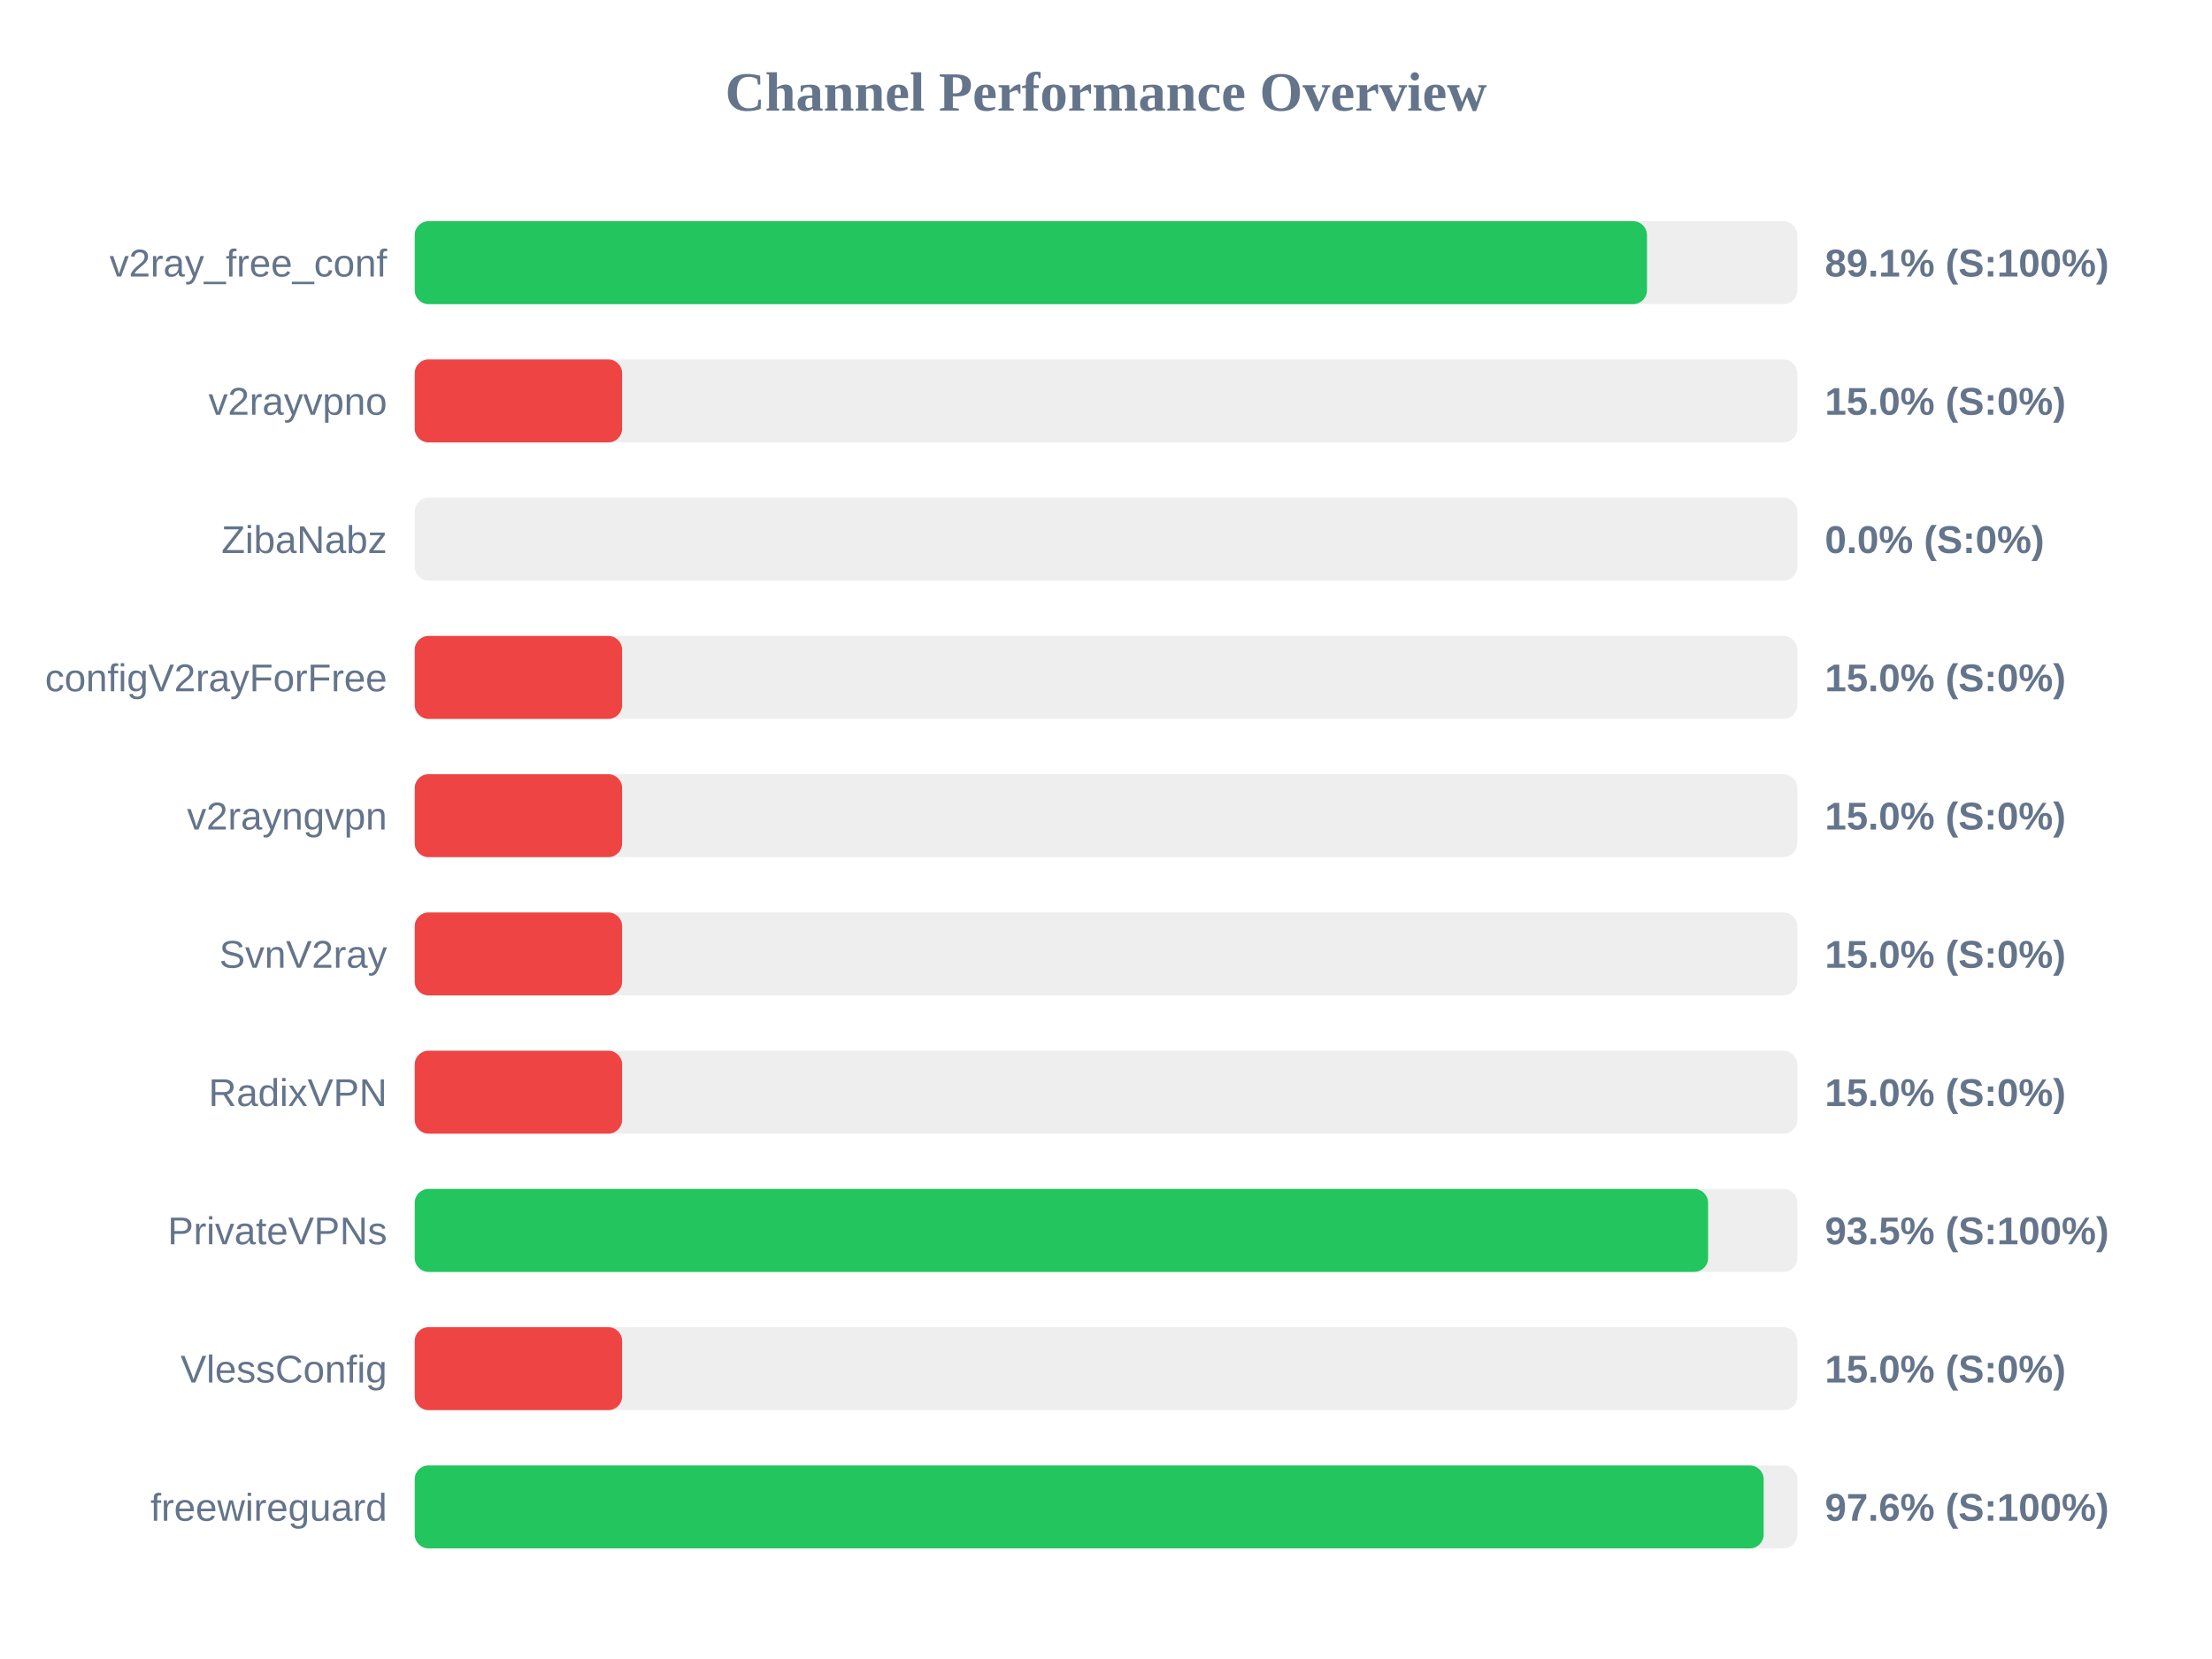
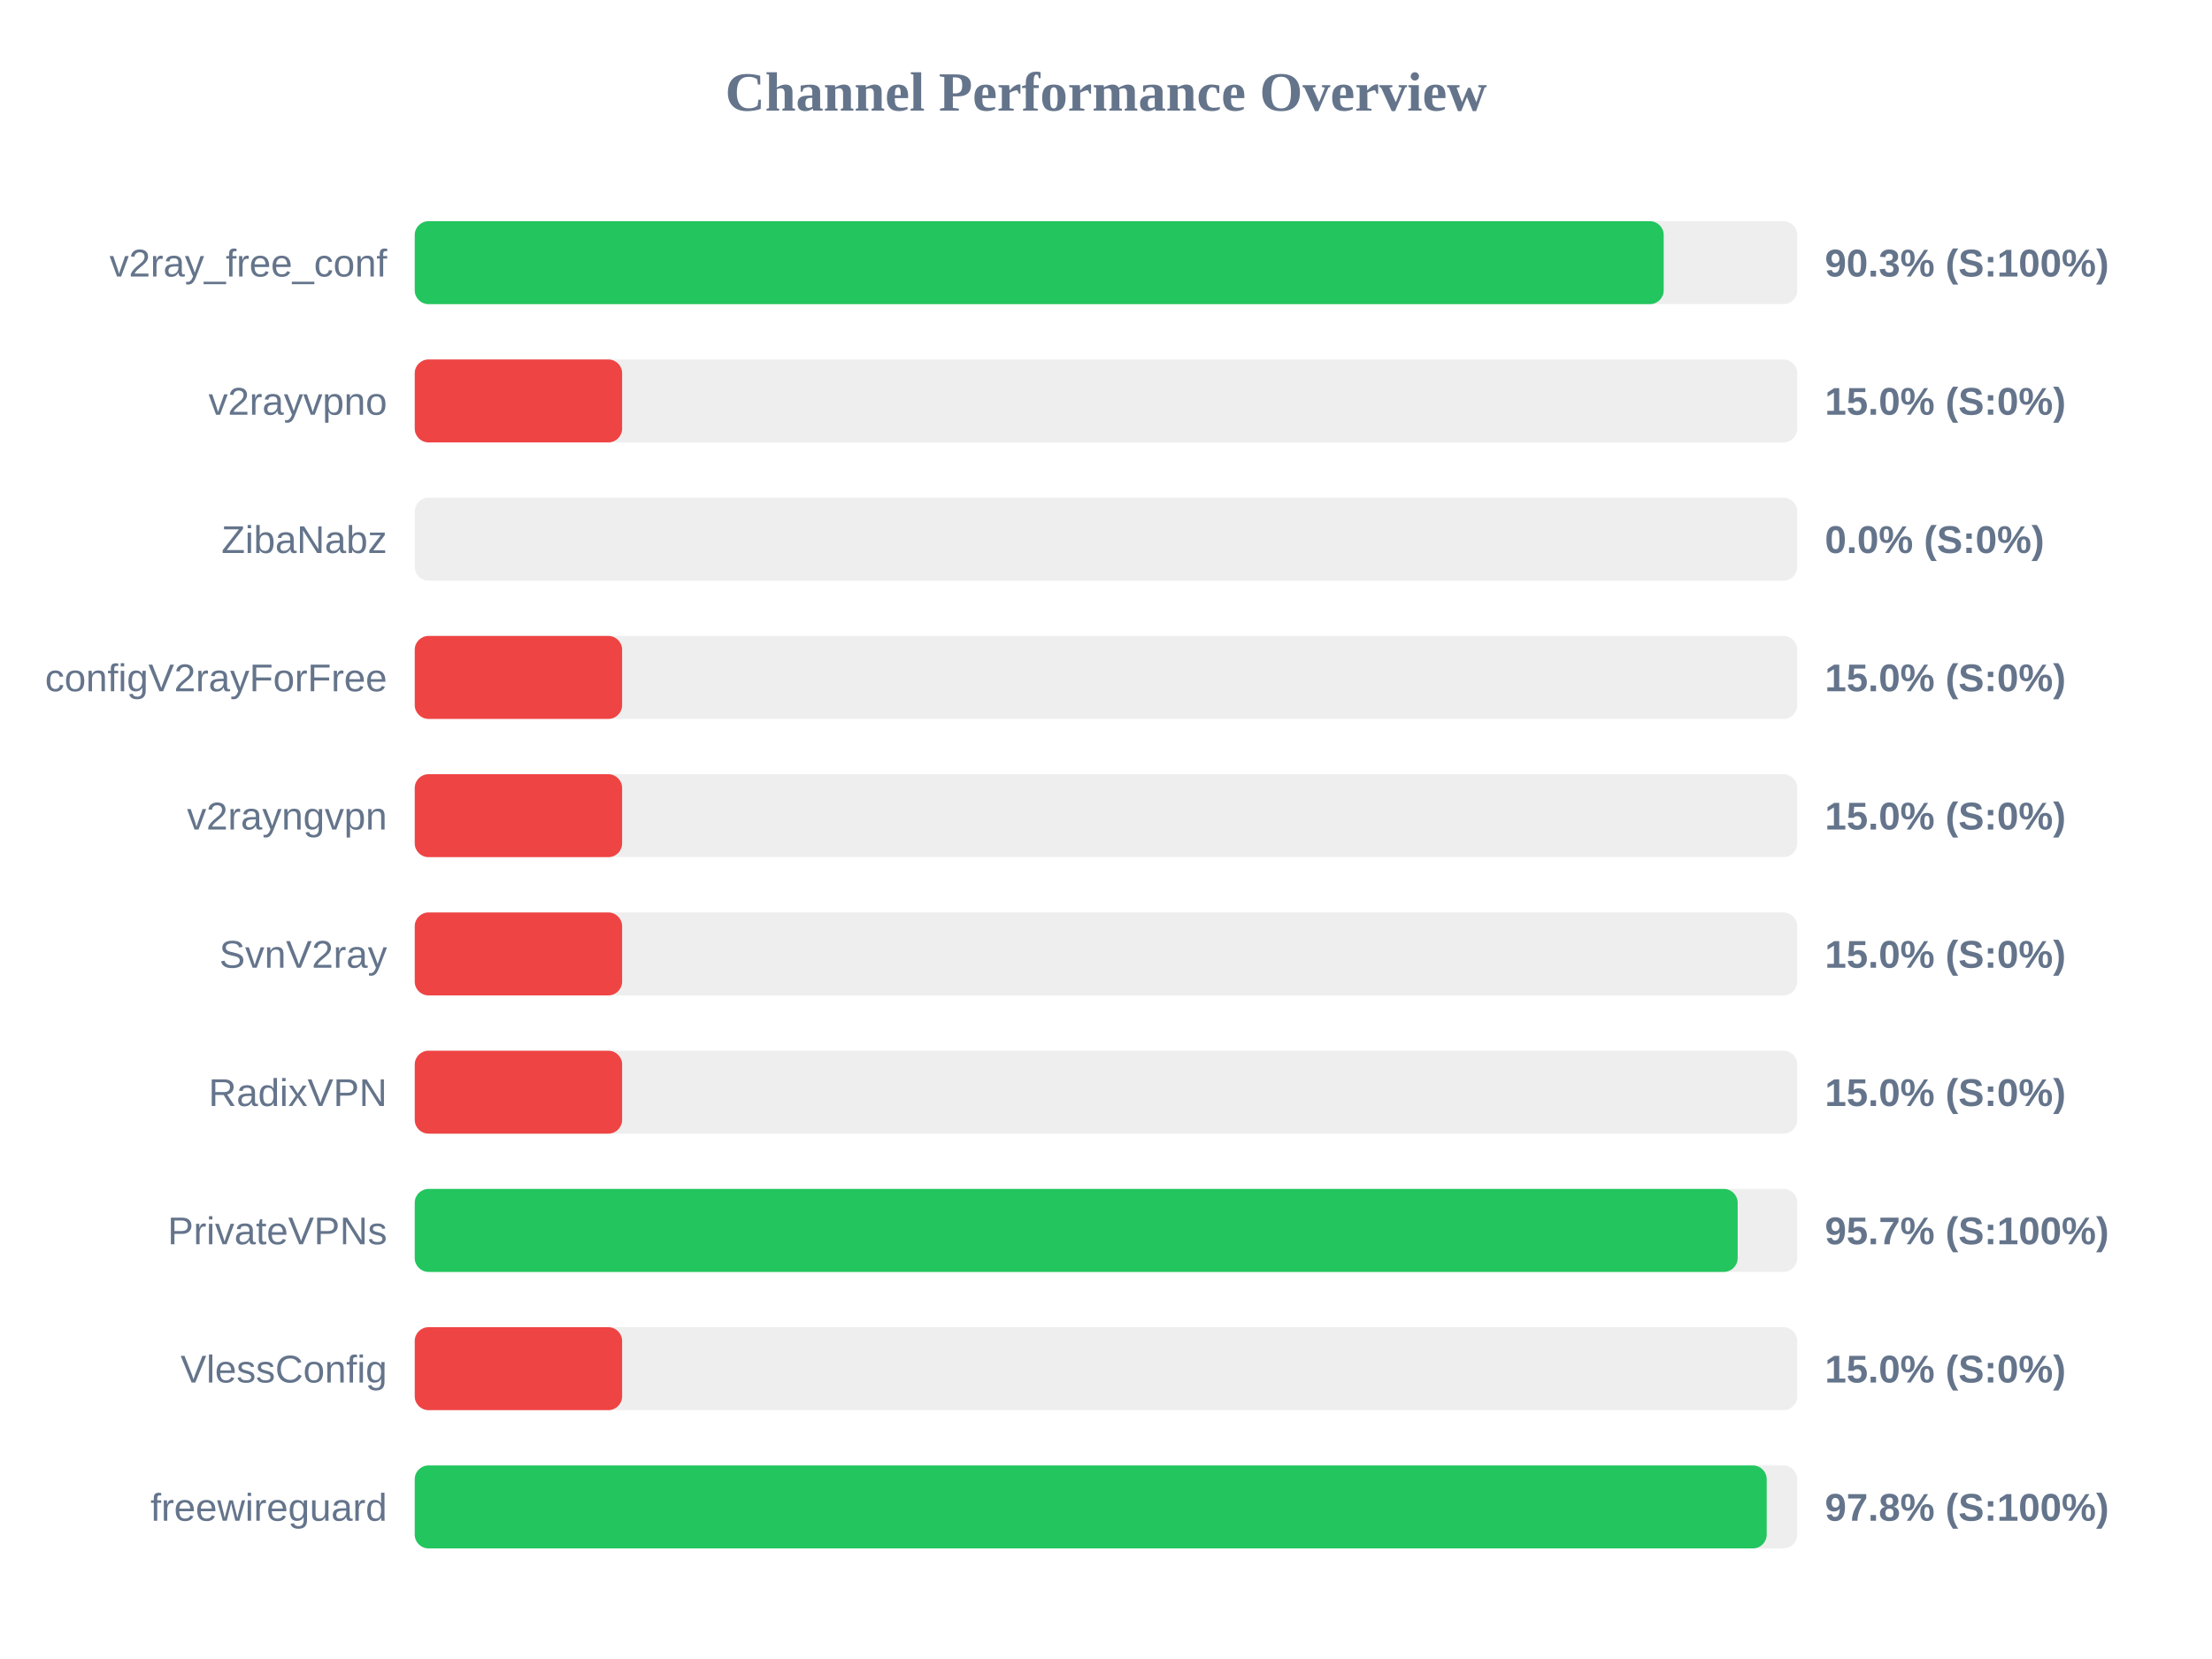
<svg xmlns="http://www.w3.org/2000/svg" width="800" height="600" version="1.1">
  <style>
        .row { font: 14px Arial; fill: #64748b; }
        .score { font: bold 14px Arial; fill: #64748b; }
    </style>
  <text x="400" y="40" text-anchor="middle" font-size="20px" font-weight="bold" fill="#64748b">Channel Performance Overview</text>
  <rect x="150" y="80" width="500" height="30" fill="#eee" rx="5" />
-   <rect x="150" y="80" width="445.65" height="30" fill="#22c55e" rx="5" />
+   <rect x="150" y="80" width="451.7" height="30" fill="#22c55e" rx="5" />
  <text x="140" y="100" text-anchor="end" class="row">v2ray_free_conf</text>
-   <text x="660" y="100" text-anchor="start" class="score">89.1% (S:100%)</text>
+   <text x="660" y="100" text-anchor="start" class="score">90.3% (S:100%)</text>
  <rect x="150" y="130" width="500" height="30" fill="#eee" rx="5" />
  <rect x="150" y="130" width="75.0" height="30" fill="#ef4444" rx="5" />
  <text x="140" y="150" text-anchor="end" class="row">v2rayvpno</text>
  <text x="660" y="150" text-anchor="start" class="score">15.0% (S:0%)</text>
  <rect x="150" y="180" width="500" height="30" fill="#eee" rx="5" />
  <rect x="150" y="180" width="0.0" height="30" fill="#ef4444" rx="5" />
  <text x="140" y="200" text-anchor="end" class="row">ZibaNabz</text>
  <text x="660" y="200" text-anchor="start" class="score">0.0% (S:0%)</text>
  <rect x="150" y="230" width="500" height="30" fill="#eee" rx="5" />
  <rect x="150" y="230" width="75.0" height="30" fill="#ef4444" rx="5" />
  <text x="140" y="250" text-anchor="end" class="row">configV2rayForFree</text>
  <text x="660" y="250" text-anchor="start" class="score">15.0% (S:0%)</text>
  <rect x="150" y="280" width="500" height="30" fill="#eee" rx="5" />
  <rect x="150" y="280" width="75.0" height="30" fill="#ef4444" rx="5" />
  <text x="140" y="300" text-anchor="end" class="row">v2rayngvpn</text>
  <text x="660" y="300" text-anchor="start" class="score">15.0% (S:0%)</text>
  <rect x="150" y="330" width="500" height="30" fill="#eee" rx="5" />
  <rect x="150" y="330" width="75.0" height="30" fill="#ef4444" rx="5" />
  <text x="140" y="350" text-anchor="end" class="row">SvnV2ray</text>
  <text x="660" y="350" text-anchor="start" class="score">15.0% (S:0%)</text>
  <rect x="150" y="380" width="500" height="30" fill="#eee" rx="5" />
  <rect x="150" y="380" width="75.0" height="30" fill="#ef4444" rx="5" />
  <text x="140" y="400" text-anchor="end" class="row">RadixVPN</text>
  <text x="660" y="400" text-anchor="start" class="score">15.0% (S:0%)</text>
  <rect x="150" y="430" width="500" height="30" fill="#eee" rx="5" />
-   <rect x="150" y="430" width="467.75" height="30" fill="#22c55e" rx="5" />
+   <rect x="150" y="430" width="478.45" height="30" fill="#22c55e" rx="5" />
  <text x="140" y="450" text-anchor="end" class="row">PrivateVPNs</text>
-   <text x="660" y="450" text-anchor="start" class="score">93.5% (S:100%)</text>
+   <text x="660" y="450" text-anchor="start" class="score">95.7% (S:100%)</text>
  <rect x="150" y="480" width="500" height="30" fill="#eee" rx="5" />
  <rect x="150" y="480" width="75.0" height="30" fill="#ef4444" rx="5" />
  <text x="140" y="500" text-anchor="end" class="row">VlessConfig</text>
  <text x="660" y="500" text-anchor="start" class="score">15.0% (S:0%)</text>
  <rect x="150" y="530" width="500" height="30" fill="#eee" rx="5" />
-   <rect x="150" y="530" width="487.85" height="30" fill="#22c55e" rx="5" />
+   <rect x="150" y="530" width="488.95" height="30" fill="#22c55e" rx="5" />
  <text x="140" y="550" text-anchor="end" class="row">freewireguard</text>
-   <text x="660" y="550" text-anchor="start" class="score">97.6% (S:100%)</text>
+   <text x="660" y="550" text-anchor="start" class="score">97.8% (S:100%)</text>
</svg>
